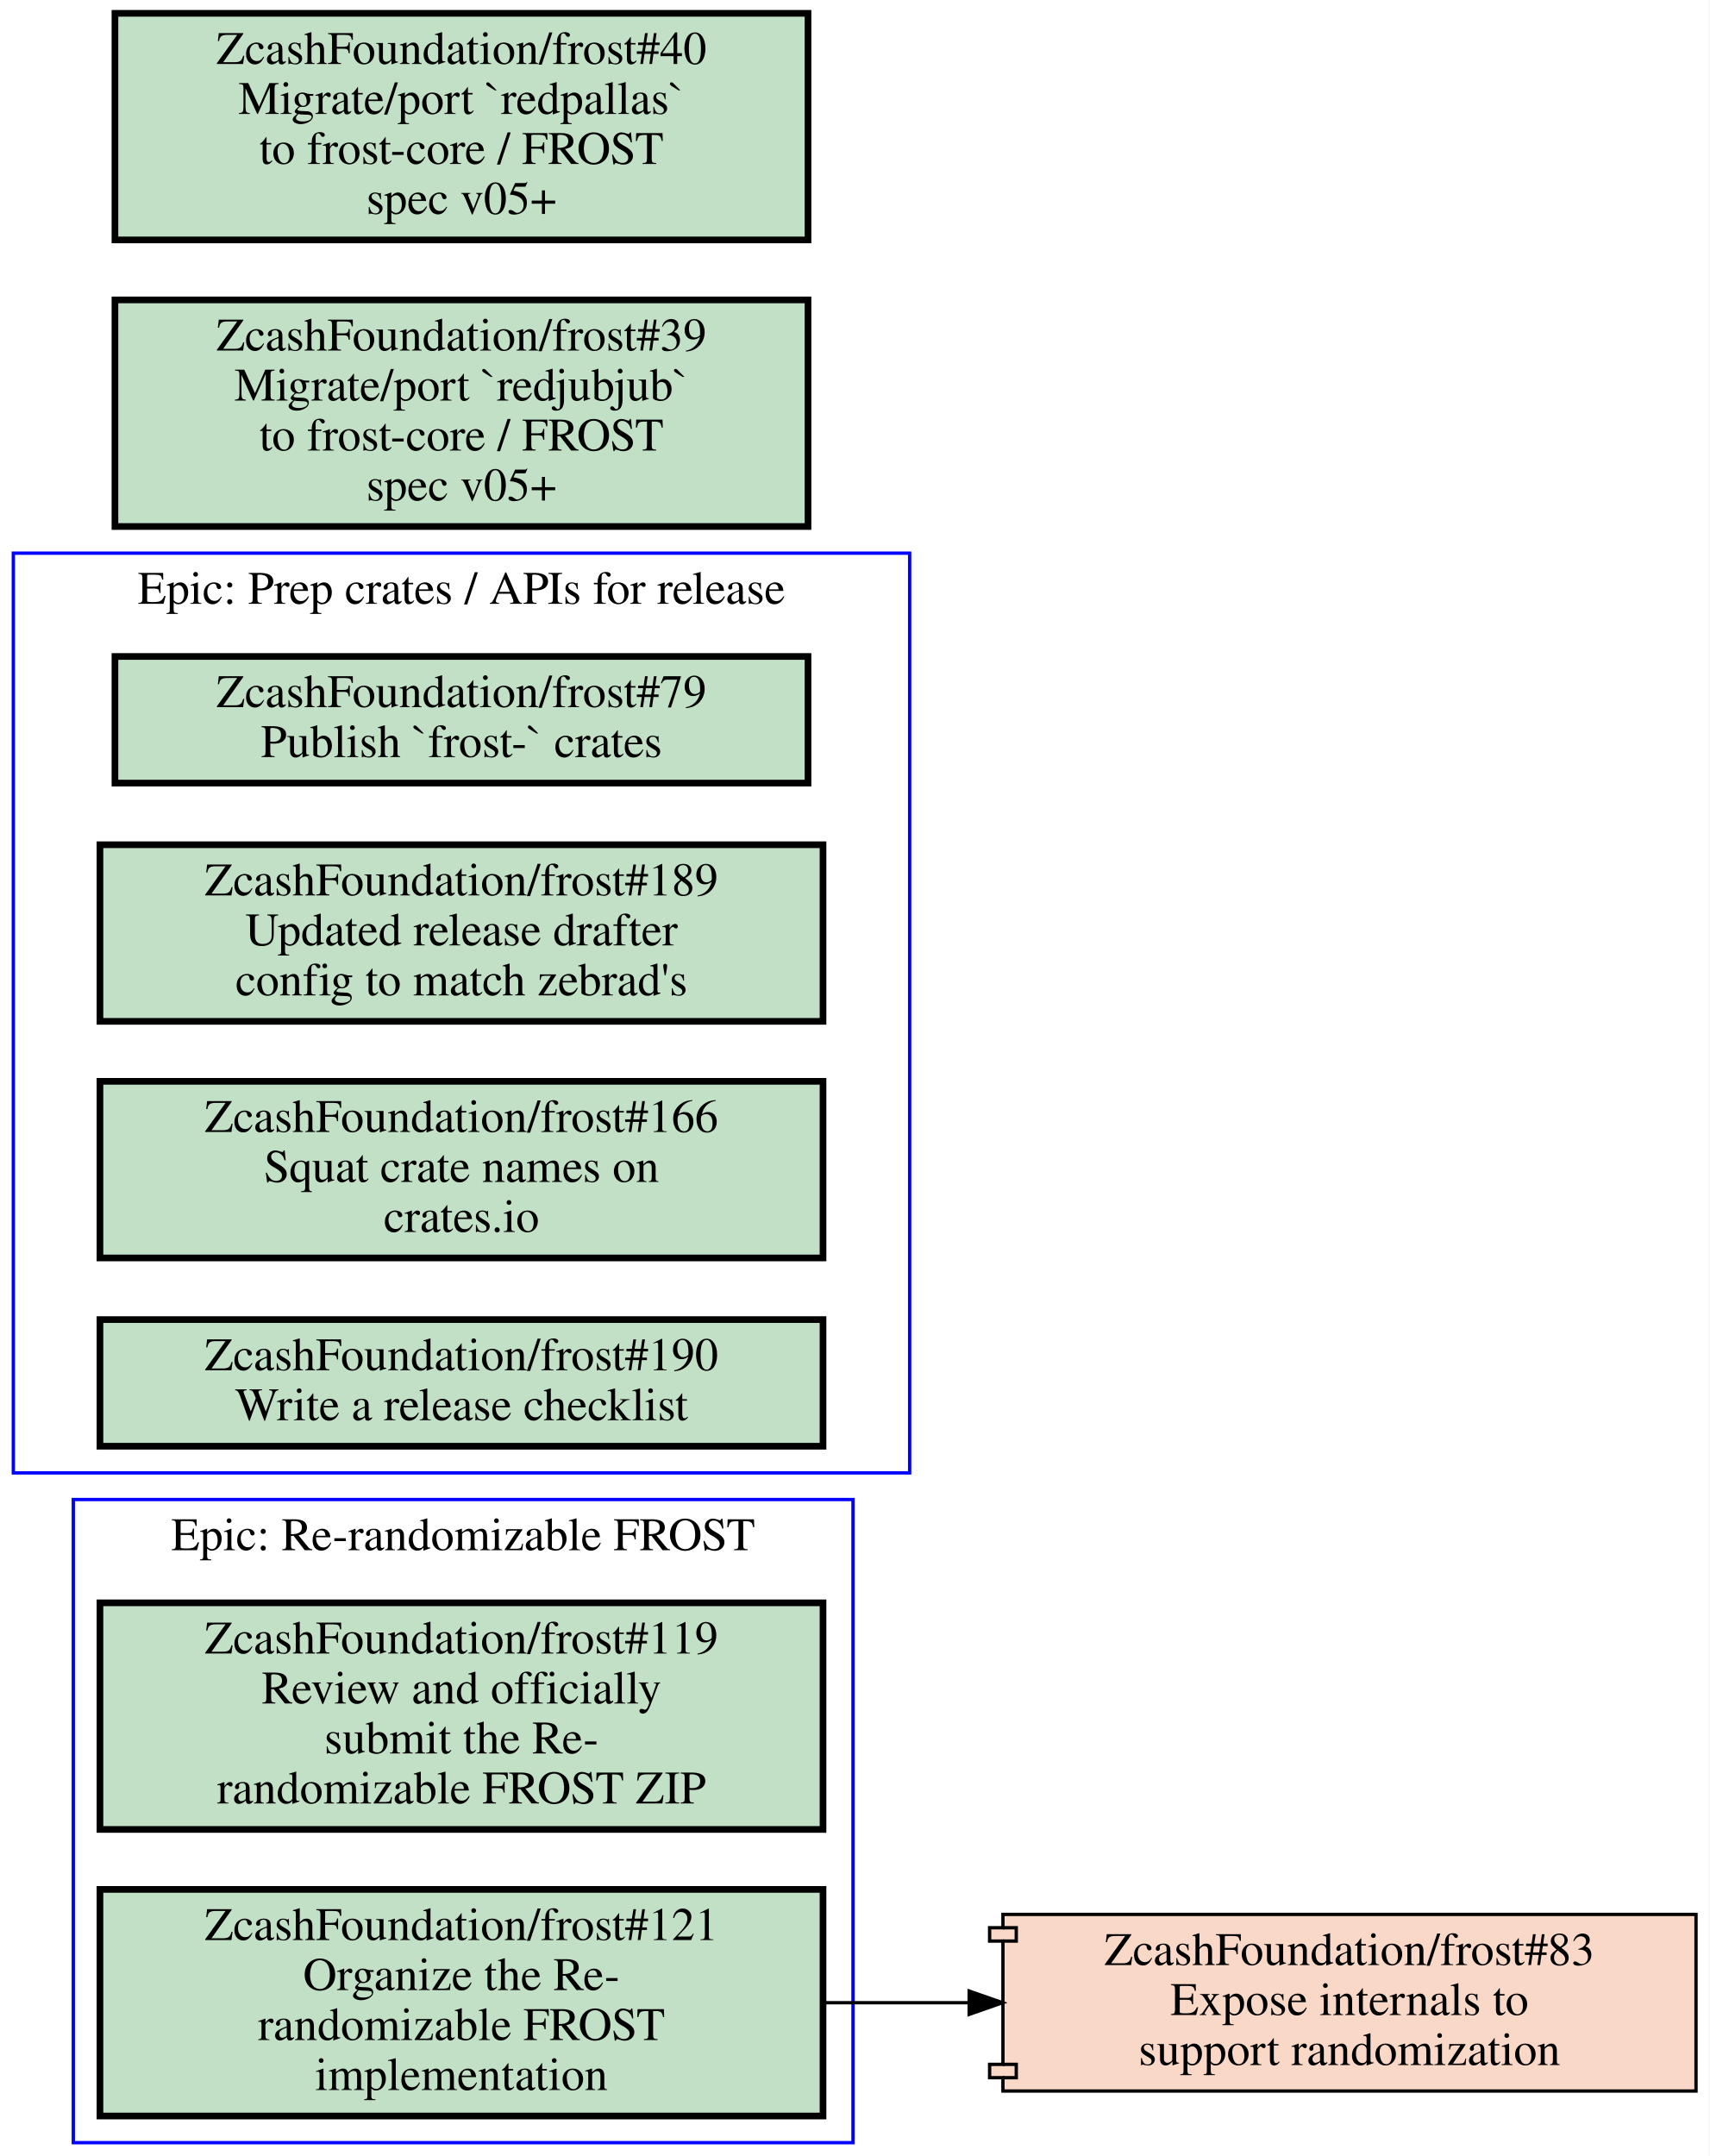
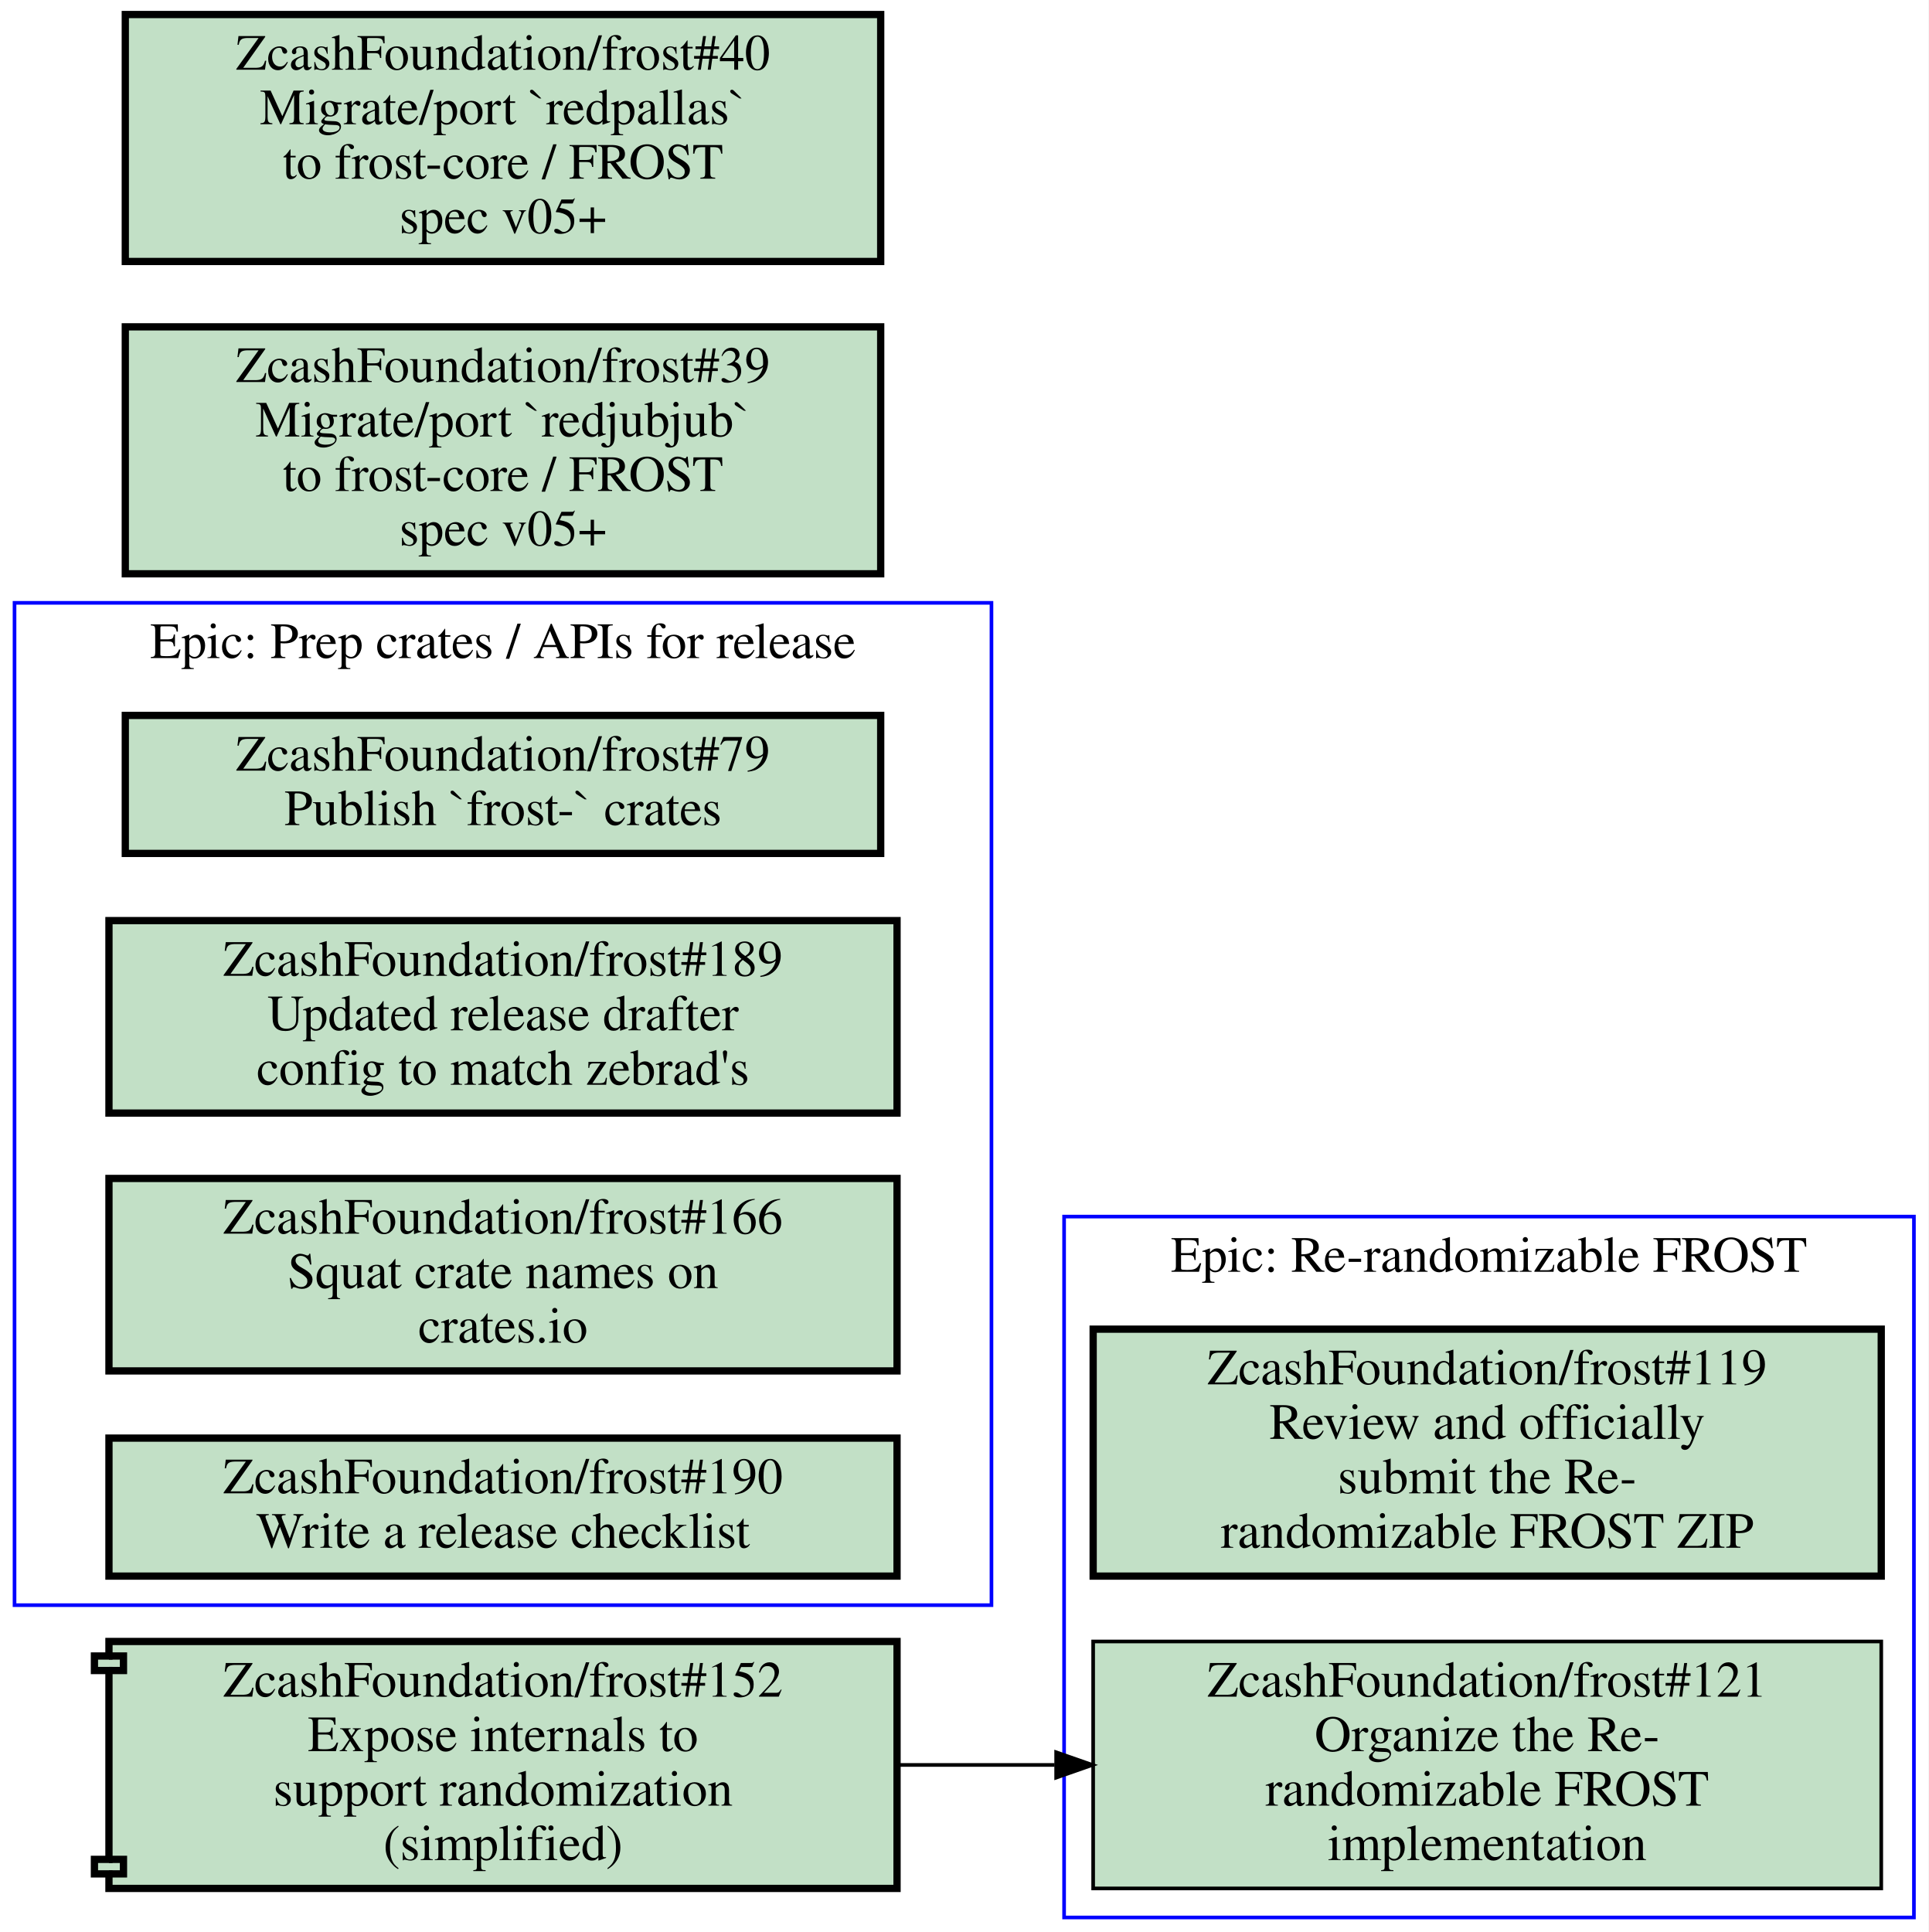
- <svg xmlns="http://www.w3.org/2000/svg" xmlns:xlink="http://www.w3.org/1999/xlink" width="513pt" height="647pt" viewBox="0.00 0.00 513.00 647.00">
-   <g id="graph0" class="graph" transform="scale(1 1) rotate(0) translate(4 643)">
-     <polygon fill="#ffffff" stroke="transparent" points="-4,4 -4,-643 509,-643 509,4 -4,4" />
+ <svg xmlns="http://www.w3.org/2000/svg" xmlns:xlink="http://www.w3.org/1999/xlink" width="531pt" height="532pt" viewBox="0.00 0.00 531.00 532.00">
+   <g id="graph0" class="graph" transform="scale(1 1) rotate(0) translate(4 528)">
+     <polygon fill="#ffffff" stroke="transparent" points="-4,4 -4,-528 527,-528 527,4 -4,4" />
    <g id="clust1" class="cluster">
-       <polygon fill="none" stroke="#0000ff" points="18,0 18,-193 252,-193 252,0 18,0" />
-       <text text-anchor="middle" x="135" y="-177.8" font-family="Times,serif" font-size="14.00" fill="#000000">Epic: Re-randomizable FROST</text>
+       <polygon fill="none" stroke="#0000ff" points="289,0 289,-193 523,-193 523,0 289,0" />
+       <text text-anchor="middle" x="406" y="-177.8" font-family="Times,serif" font-size="14.00" fill="#000000">Epic: Re-randomizable FROST</text>
    </g>
    <g id="clust2" class="cluster">
-       <polygon fill="none" stroke="#0000ff" points="0,-201 0,-477 269,-477 269,-201 0,-201" />
-       <text text-anchor="middle" x="134.5" y="-461.8" font-family="Times,serif" font-size="14.00" fill="#000000">Epic: Prep crates / APIs for release</text>
+       <polygon fill="none" stroke="#0000ff" points="0,-86 0,-362 269,-362 269,-86 0,-86" />
+       <text text-anchor="middle" x="134.5" y="-346.8" font-family="Times,serif" font-size="14.00" fill="#000000">Epic: Prep crates / APIs for release</text>
    </g>
    <g id="node1" class="node open">
      <g id="a_node1">
        <a xlink:href="https://github.com/ZcashFoundation/frost/issues/119" xlink:title="ZcashFoundation/frost#119&#10;Review and officially&#10;submit the Re-&#10;randomizable FROST ZIP" target="_blank">
-           <polygon fill="#c2e0c6" stroke="#000000" stroke-width="2" points="243,-162 26,-162 26,-94 243,-94 243,-162" />
-           <text text-anchor="middle" x="134.5" y="-146.8" font-family="Times,serif" font-size="14.00" fill="#000000">ZcashFoundation/frost#119</text>
-           <text text-anchor="middle" x="134.5" y="-131.8" font-family="Times,serif" font-size="14.00" fill="#000000">Review and officially</text>
-           <text text-anchor="middle" x="134.5" y="-116.8" font-family="Times,serif" font-size="14.00" fill="#000000">submit the Re-</text>
-           <text text-anchor="middle" x="134.5" y="-101.8" font-family="Times,serif" font-size="14.00" fill="#000000">randomizable FROST ZIP</text>
+           <polygon fill="#c2e0c6" stroke="#000000" stroke-width="2" points="514,-162 297,-162 297,-94 514,-94 514,-162" />
+           <text text-anchor="middle" x="405.5" y="-146.8" font-family="Times,serif" font-size="14.00" fill="#000000">ZcashFoundation/frost#119</text>
+           <text text-anchor="middle" x="405.5" y="-131.8" font-family="Times,serif" font-size="14.00" fill="#000000">Review and officially</text>
+           <text text-anchor="middle" x="405.5" y="-116.8" font-family="Times,serif" font-size="14.00" fill="#000000">submit the Re-</text>
+           <text text-anchor="middle" x="405.5" y="-101.8" font-family="Times,serif" font-size="14.00" fill="#000000">randomizable FROST ZIP</text>
        </a>
      </g>
    </g>
    <g id="node2" class="node open">
      <g id="a_node2">
        <a xlink:href="https://github.com/ZcashFoundation/frost/issues/121" xlink:title="ZcashFoundation/frost#121&#10;Organize the Re-&#10;randomizable FROST&#10;implementation" target="_blank">
-           <polygon fill="#c2e0c6" stroke="#000000" stroke-width="2" points="243,-76 26,-76 26,-8 243,-8 243,-76" />
-           <text text-anchor="middle" x="134.5" y="-60.8" font-family="Times,serif" font-size="14.00" fill="#000000">ZcashFoundation/frost#121</text>
-           <text text-anchor="middle" x="134.5" y="-45.8" font-family="Times,serif" font-size="14.00" fill="#000000">Organize the Re-</text>
-           <text text-anchor="middle" x="134.5" y="-30.8" font-family="Times,serif" font-size="14.00" fill="#000000">randomizable FROST</text>
-           <text text-anchor="middle" x="134.5" y="-15.8" font-family="Times,serif" font-size="14.00" fill="#000000">implementation</text>
+           <polygon fill="#c2e0c6" stroke="#000000" points="514,-76 297,-76 297,-8 514,-8 514,-76" />
+           <text text-anchor="middle" x="405.5" y="-60.8" font-family="Times,serif" font-size="14.00" fill="#000000">ZcashFoundation/frost#121</text>
+           <text text-anchor="middle" x="405.5" y="-45.8" font-family="Times,serif" font-size="14.00" fill="#000000">Organize the Re-</text>
+           <text text-anchor="middle" x="405.5" y="-30.8" font-family="Times,serif" font-size="14.00" fill="#000000">randomizable FROST</text>
+           <text text-anchor="middle" x="405.5" y="-15.8" font-family="Times,serif" font-size="14.00" fill="#000000">implementation</text>
        </a>
      </g>
-     </g>
-     <g id="node7" class="node closed">
-       <g id="a_node7">
-         <a xlink:href="https://github.com/ZcashFoundation/frost/pull/83" xlink:title="ZcashFoundation/frost#83&#10;Expose internals to&#10;support randomization" target="_blank">
-           <polygon fill="#fad8c7" stroke="#000000" points="505,-68.5 297,-68.5 297,-64.5 293,-64.5 293,-60.5 297,-60.5 297,-23.5 293,-23.5 293,-19.5 297,-19.5 297,-15.5 505,-15.5 505,-68.5" />
-           <polyline fill="none" stroke="#000000" points="297,-64.5 301,-64.5 301,-60.5 297,-60.5 " />
-           <polyline fill="none" stroke="#000000" points="297,-23.5 301,-23.5 301,-19.5 297,-19.5 " />
-           <text text-anchor="middle" x="401" y="-53.3" font-family="Times,serif" font-size="14.00" fill="#000000">ZcashFoundation/frost#83</text>
-           <text text-anchor="middle" x="401" y="-38.3" font-family="Times,serif" font-size="14.00" fill="#000000">Expose internals to</text>
-           <text text-anchor="middle" x="401" y="-23.3" font-family="Times,serif" font-size="14.00" fill="#000000">support randomization</text>
-         </a>
-       </g>
-     </g>
-     <g id="edge1" class="edge">
-       <path fill="none" stroke="#000000" d="M243.28,-42C257.53,-42 272.16,-42 286.49,-42" />
-       <polygon fill="#000000" stroke="#000000" points="286.87,-45.5 296.87,-42 286.87,-38.5 286.87,-45.5" />
    </g>
    <g id="node3" class="node open">
      <g id="a_node3">
        <a xlink:href="https://github.com/ZcashFoundation/frost/issues/79" xlink:title="ZcashFoundation/frost#79&#10;Publish `frost-` crates" target="_blank">
-           <polygon fill="#c2e0c6" stroke="#000000" stroke-width="2" points="238.5,-446 30.5,-446 30.5,-408 238.5,-408 238.5,-446" />
-           <text text-anchor="middle" x="134.5" y="-430.8" font-family="Times,serif" font-size="14.00" fill="#000000">ZcashFoundation/frost#79</text>
-           <text text-anchor="middle" x="134.5" y="-415.8" font-family="Times,serif" font-size="14.00" fill="#000000">Publish `frost-` crates</text>
+           <polygon fill="#c2e0c6" stroke="#000000" stroke-width="2" points="238.5,-331 30.5,-331 30.5,-293 238.5,-293 238.5,-331" />
+           <text text-anchor="middle" x="134.5" y="-315.8" font-family="Times,serif" font-size="14.00" fill="#000000">ZcashFoundation/frost#79</text>
+           <text text-anchor="middle" x="134.5" y="-300.8" font-family="Times,serif" font-size="14.00" fill="#000000">Publish `frost-` crates</text>
        </a>
      </g>
    </g>
    <g id="node4" class="node open">
      <g id="a_node4">
        <a xlink:href="https://github.com/ZcashFoundation/frost/issues/189" xlink:title="ZcashFoundation/frost#189&#10;Updated release drafter&#10;config to match zebrad's" target="_blank">
-           <polygon fill="#c2e0c6" stroke="#000000" stroke-width="2" points="243,-389.5 26,-389.5 26,-336.5 243,-336.5 243,-389.5" />
-           <text text-anchor="middle" x="134.5" y="-374.3" font-family="Times,serif" font-size="14.00" fill="#000000">ZcashFoundation/frost#189</text>
-           <text text-anchor="middle" x="134.5" y="-359.3" font-family="Times,serif" font-size="14.00" fill="#000000">Updated release drafter</text>
-           <text text-anchor="middle" x="134.5" y="-344.3" font-family="Times,serif" font-size="14.00" fill="#000000">config to match zebrad's</text>
+           <polygon fill="#c2e0c6" stroke="#000000" stroke-width="2" points="243,-274.5 26,-274.5 26,-221.5 243,-221.5 243,-274.5" />
+           <text text-anchor="middle" x="134.5" y="-259.3" font-family="Times,serif" font-size="14.00" fill="#000000">ZcashFoundation/frost#189</text>
+           <text text-anchor="middle" x="134.5" y="-244.3" font-family="Times,serif" font-size="14.00" fill="#000000">Updated release drafter</text>
+           <text text-anchor="middle" x="134.5" y="-229.3" font-family="Times,serif" font-size="14.00" fill="#000000">config to match zebrad's</text>
        </a>
      </g>
    </g>
    <g id="node5" class="node open">
      <g id="a_node5">
        <a xlink:href="https://github.com/ZcashFoundation/frost/issues/166" xlink:title="ZcashFoundation/frost#166&#10;Squat crate names on&#10;crates.io" target="_blank">
-           <polygon fill="#c2e0c6" stroke="#000000" stroke-width="2" points="243,-318.5 26,-318.5 26,-265.5 243,-265.5 243,-318.5" />
-           <text text-anchor="middle" x="134.5" y="-303.3" font-family="Times,serif" font-size="14.00" fill="#000000">ZcashFoundation/frost#166</text>
-           <text text-anchor="middle" x="134.5" y="-288.3" font-family="Times,serif" font-size="14.00" fill="#000000">Squat crate names on</text>
-           <text text-anchor="middle" x="134.5" y="-273.3" font-family="Times,serif" font-size="14.00" fill="#000000">crates.io</text>
+           <polygon fill="#c2e0c6" stroke="#000000" stroke-width="2" points="243,-203.5 26,-203.5 26,-150.5 243,-150.5 243,-203.5" />
+           <text text-anchor="middle" x="134.5" y="-188.3" font-family="Times,serif" font-size="14.00" fill="#000000">ZcashFoundation/frost#166</text>
+           <text text-anchor="middle" x="134.5" y="-173.3" font-family="Times,serif" font-size="14.00" fill="#000000">Squat crate names on</text>
+           <text text-anchor="middle" x="134.5" y="-158.3" font-family="Times,serif" font-size="14.00" fill="#000000">crates.io</text>
        </a>
      </g>
    </g>
    <g id="node6" class="node open">
      <g id="a_node6">
        <a xlink:href="https://github.com/ZcashFoundation/frost/issues/190" xlink:title="ZcashFoundation/frost#190&#10;Write a release checklist" target="_blank">
-           <polygon fill="#c2e0c6" stroke="#000000" stroke-width="2" points="243,-247 26,-247 26,-209 243,-209 243,-247" />
-           <text text-anchor="middle" x="134.5" y="-231.8" font-family="Times,serif" font-size="14.00" fill="#000000">ZcashFoundation/frost#190</text>
-           <text text-anchor="middle" x="134.5" y="-216.8" font-family="Times,serif" font-size="14.00" fill="#000000">Write a release checklist</text>
+           <polygon fill="#c2e0c6" stroke="#000000" stroke-width="2" points="243,-132 26,-132 26,-94 243,-94 243,-132" />
+           <text text-anchor="middle" x="134.5" y="-116.8" font-family="Times,serif" font-size="14.00" fill="#000000">ZcashFoundation/frost#190</text>
+           <text text-anchor="middle" x="134.5" y="-101.8" font-family="Times,serif" font-size="14.00" fill="#000000">Write a release checklist</text>
+         </a>
+       </g>
+     </g>
+     <g id="node7" class="node open">
+       <g id="a_node7">
+         <a xlink:href="https://github.com/ZcashFoundation/frost/issues/39" xlink:title="ZcashFoundation/frost#39&#10;Migrate/port `redjubjub`&#10;to frost-core / FROST&#10;spec v05+" target="_blank">
+           <polygon fill="#c2e0c6" stroke="#000000" stroke-width="2" points="238.5,-438 30.5,-438 30.5,-370 238.5,-370 238.5,-438" />
+           <text text-anchor="middle" x="134.5" y="-422.8" font-family="Times,serif" font-size="14.00" fill="#000000">ZcashFoundation/frost#39</text>
+           <text text-anchor="middle" x="134.5" y="-407.8" font-family="Times,serif" font-size="14.00" fill="#000000">Migrate/port `redjubjub`</text>
+           <text text-anchor="middle" x="134.5" y="-392.8" font-family="Times,serif" font-size="14.00" fill="#000000">to frost-core / FROST</text>
+           <text text-anchor="middle" x="134.5" y="-377.8" font-family="Times,serif" font-size="14.00" fill="#000000">spec v05+</text>
        </a>
      </g>
    </g>
    <g id="node8" class="node open">
      <g id="a_node8">
-         <a xlink:href="https://github.com/ZcashFoundation/frost/issues/39" xlink:title="ZcashFoundation/frost#39&#10;Migrate/port `redjubjub`&#10;to frost-core / FROST&#10;spec v05+" target="_blank">
-           <polygon fill="#c2e0c6" stroke="#000000" stroke-width="2" points="238.5,-553 30.5,-553 30.5,-485 238.5,-485 238.5,-553" />
-           <text text-anchor="middle" x="134.5" y="-537.8" font-family="Times,serif" font-size="14.00" fill="#000000">ZcashFoundation/frost#39</text>
-           <text text-anchor="middle" x="134.5" y="-522.8" font-family="Times,serif" font-size="14.00" fill="#000000">Migrate/port `redjubjub`</text>
-           <text text-anchor="middle" x="134.5" y="-507.8" font-family="Times,serif" font-size="14.00" fill="#000000">to frost-core / FROST</text>
-           <text text-anchor="middle" x="134.5" y="-492.8" font-family="Times,serif" font-size="14.00" fill="#000000">spec v05+</text>
+         <a xlink:href="https://github.com/ZcashFoundation/frost/issues/40" xlink:title="ZcashFoundation/frost#40&#10;Migrate/port `redpallas`&#10;to frost-core / FROST&#10;spec v05+" target="_blank">
+           <polygon fill="#c2e0c6" stroke="#000000" stroke-width="2" points="238.5,-524 30.5,-524 30.5,-456 238.5,-456 238.5,-524" />
+           <text text-anchor="middle" x="134.5" y="-508.8" font-family="Times,serif" font-size="14.00" fill="#000000">ZcashFoundation/frost#40</text>
+           <text text-anchor="middle" x="134.5" y="-493.8" font-family="Times,serif" font-size="14.00" fill="#000000">Migrate/port `redpallas`</text>
+           <text text-anchor="middle" x="134.5" y="-478.8" font-family="Times,serif" font-size="14.00" fill="#000000">to frost-core / FROST</text>
+           <text text-anchor="middle" x="134.5" y="-463.8" font-family="Times,serif" font-size="14.00" fill="#000000">spec v05+</text>
        </a>
      </g>
    </g>
    <g id="node9" class="node open">
      <g id="a_node9">
-         <a xlink:href="https://github.com/ZcashFoundation/frost/issues/40" xlink:title="ZcashFoundation/frost#40&#10;Migrate/port `redpallas`&#10;to frost-core / FROST&#10;spec v05+" target="_blank">
-           <polygon fill="#c2e0c6" stroke="#000000" stroke-width="2" points="238.5,-639 30.5,-639 30.5,-571 238.5,-571 238.5,-639" />
-           <text text-anchor="middle" x="134.5" y="-623.8" font-family="Times,serif" font-size="14.00" fill="#000000">ZcashFoundation/frost#40</text>
-           <text text-anchor="middle" x="134.5" y="-608.8" font-family="Times,serif" font-size="14.00" fill="#000000">Migrate/port `redpallas`</text>
-           <text text-anchor="middle" x="134.5" y="-593.8" font-family="Times,serif" font-size="14.00" fill="#000000">to frost-core / FROST</text>
-           <text text-anchor="middle" x="134.5" y="-578.8" font-family="Times,serif" font-size="14.00" fill="#000000">spec v05+</text>
+         <a xlink:href="https://github.com/ZcashFoundation/frost/pull/152" xlink:title="ZcashFoundation/frost#152&#10;Expose internals to&#10;support randomization&#10;(simplified)" target="_blank">
+           <polygon fill="#c2e0c6" stroke="#000000" stroke-width="2" points="243,-76 26,-76 26,-72 22,-72 22,-68 26,-68 26,-16 22,-16 22,-12 26,-12 26,-8 243,-8 243,-76" />
+           <polyline fill="none" stroke="#000000" stroke-width="2" points="26,-72 30,-72 30,-68 26,-68 " />
+           <polyline fill="none" stroke="#000000" stroke-width="2" points="26,-16 30,-16 30,-12 26,-12 " />
+           <text text-anchor="middle" x="134.5" y="-60.8" font-family="Times,serif" font-size="14.00" fill="#000000">ZcashFoundation/frost#152</text>
+           <text text-anchor="middle" x="134.5" y="-45.8" font-family="Times,serif" font-size="14.00" fill="#000000">Expose internals to</text>
+           <text text-anchor="middle" x="134.5" y="-30.8" font-family="Times,serif" font-size="14.00" fill="#000000">support randomization</text>
+           <text text-anchor="middle" x="134.5" y="-15.8" font-family="Times,serif" font-size="14.00" fill="#000000">(simplified)</text>
        </a>
      </g>
    </g>
+     <g id="edge1" class="edge">
+       <path fill="none" stroke="#000000" d="M243.16,-42C257.38,-42 272.01,-42 286.39,-42" />
+       <polygon fill="#000000" stroke="#000000" points="286.81,-45.5 296.81,-42 286.81,-38.5 286.81,-45.5" />
+     </g>
  </g>
</svg>
